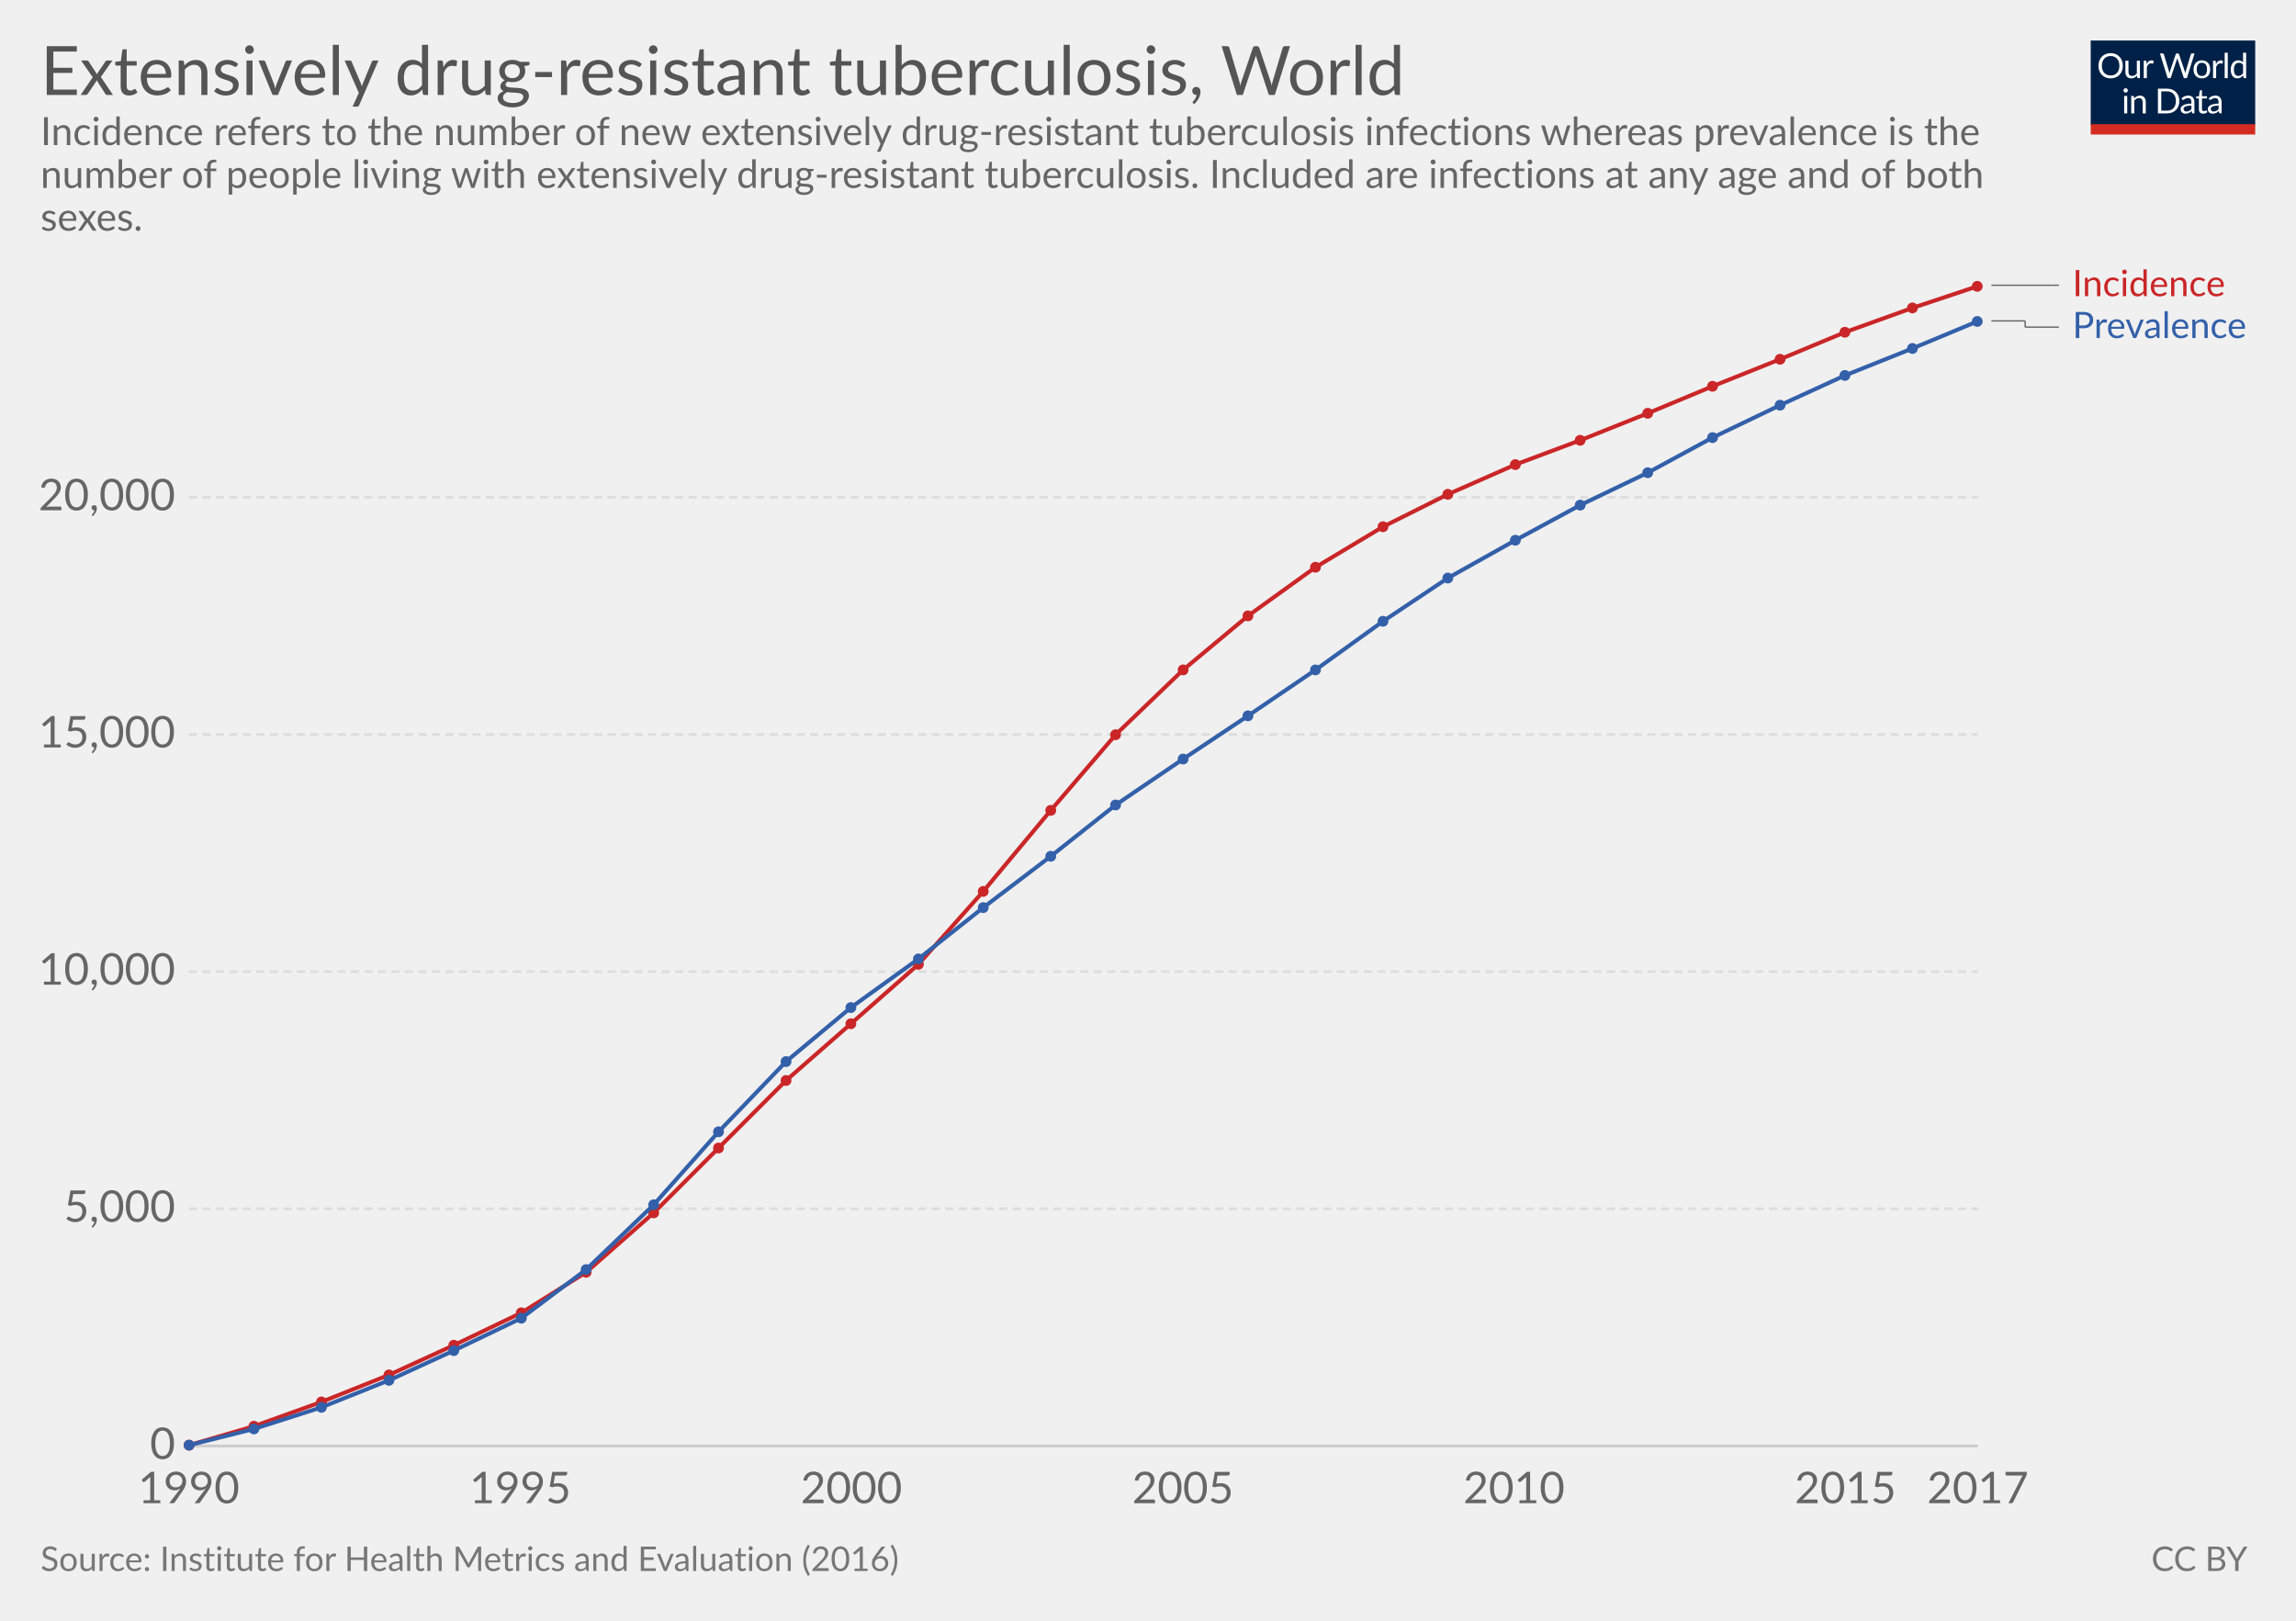
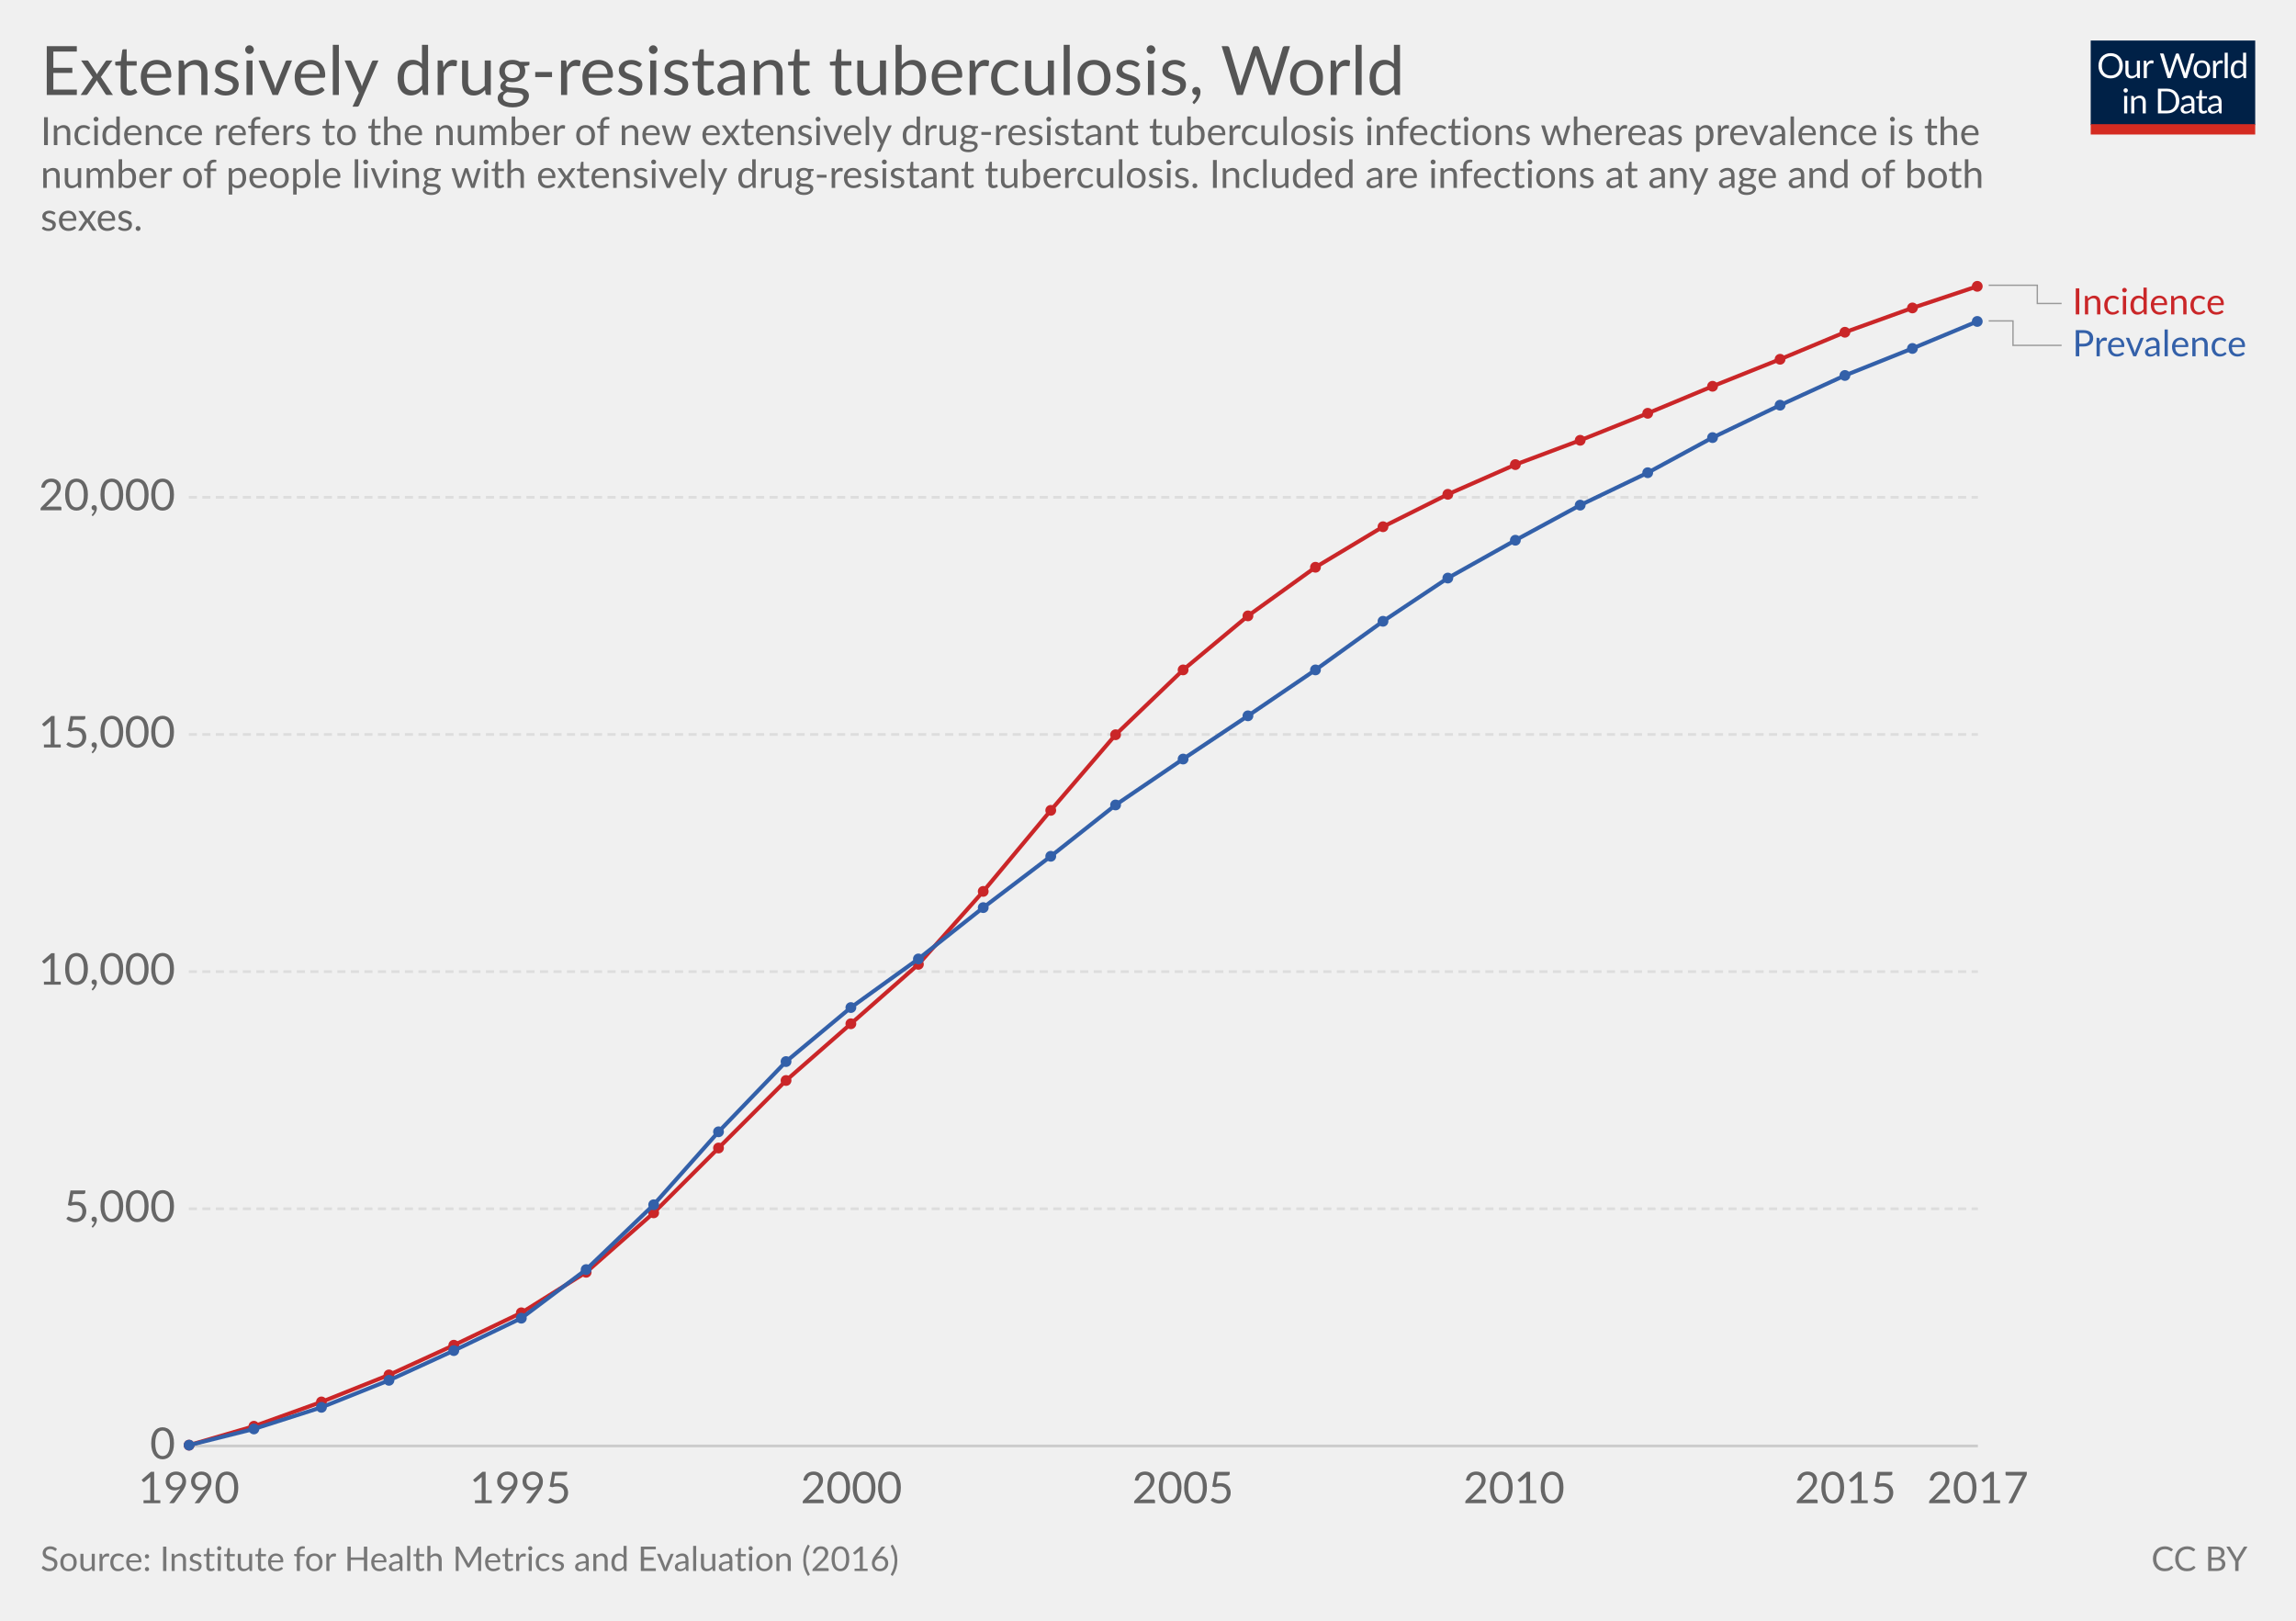
<svg xmlns="http://www.w3.org/2000/svg" version="1.1" style="font-family:Lato, 'Helvetica Neue', Helvetica, Arial, sans-serif;font-size:18px;background-color:white;text-rendering:optimizeLegibility;-webkit-font-smoothing:antialiased" width="850" height="600">
  <g class="HeaderView">
    <g transform="translate(774, 15) scale(0.29)">
      <svg width="210" height="120" viewBox="0 0 210 120" fill="none">
        <g clip-path="url(#clip0)">
          <path d="M0 0H210V107.89H0V0Z" fill="#002147" />
          <path d="M40.979 32.248C40.979 34.609 40.605 36.78 39.857 38.76C39.109 40.725 38.053 42.419 36.689 43.842C35.325 45.265 33.682 46.372 31.761 47.164C29.854 47.941 27.742 48.33 25.425 48.33C23.107 48.33 20.995 47.941 19.089 47.164C17.182 46.372 15.547 45.265 14.183 43.842C12.819 42.419 11.763 40.725 11.015 38.76C10.267 36.78 9.893 34.609 9.893 32.248C9.893 29.887 10.267 27.723 11.015 25.758C11.763 23.778 12.819 22.077 14.183 20.654C15.547 19.217 17.182 18.102 19.089 17.31C20.995 16.518 23.107 16.122 25.425 16.122C27.742 16.122 29.854 16.518 31.761 17.31C33.682 18.102 35.325 19.217 36.689 20.654C38.053 22.077 39.109 23.778 39.857 25.758C40.605 27.723 40.979 29.887 40.979 32.248ZM36.601 32.248C36.601 30.312 36.337 28.574 35.809 27.034C35.281 25.494 34.533 24.196 33.565 23.14C32.597 22.069 31.423 21.248 30.045 20.676C28.666 20.104 27.126 19.818 25.425 19.818C23.738 19.818 22.205 20.104 20.827 20.676C19.448 21.248 18.267 22.069 17.285 23.14C16.317 24.196 15.569 25.494 15.041 27.034C14.513 28.574 14.249 30.312 14.249 32.248C14.249 34.184 14.513 35.922 15.041 37.462C15.569 38.987 16.317 40.285 17.285 41.356C18.267 42.412 19.448 43.226 20.827 43.798C22.205 44.355 23.738 44.634 25.425 44.634C27.126 44.634 28.666 44.355 30.045 43.798C31.423 43.226 32.597 42.412 33.565 41.356C34.533 40.285 35.281 38.987 35.809 37.462C36.337 35.922 36.601 34.184 36.601 32.248ZM62.823 25.714V48H60.491C59.934 48 59.582 47.729 59.435 47.186L59.127 44.788C58.159 45.859 57.074 46.724 55.871 47.384C54.669 48.029 53.29 48.352 51.735 48.352C50.518 48.352 49.44 48.154 48.501 47.758C47.577 47.347 46.8 46.775 46.169 46.042C45.539 45.309 45.062 44.421 44.739 43.38C44.431 42.339 44.277 41.187 44.277 39.926V25.714H48.193V39.926C48.193 41.613 48.575 42.918 49.337 43.842C50.115 44.766 51.295 45.228 52.879 45.228C54.038 45.228 55.116 44.957 56.113 44.414C57.125 43.857 58.057 43.094 58.907 42.126V25.714H62.823ZM71.43 30.18C72.135 28.655 73 27.467 74.027 26.616C75.053 25.751 76.307 25.318 77.789 25.318C78.258 25.318 78.705 25.369 79.131 25.472C79.571 25.575 79.959 25.736 80.297 25.956L80.011 28.882C79.923 29.249 79.703 29.432 79.351 29.432C79.145 29.432 78.845 29.388 78.449 29.3C78.053 29.212 77.605 29.168 77.107 29.168C76.403 29.168 75.772 29.271 75.215 29.476C74.672 29.681 74.181 29.989 73.741 30.4C73.315 30.796 72.927 31.295 72.575 31.896C72.237 32.483 71.929 33.157 71.651 33.92V48H67.713V25.714H69.957C70.382 25.714 70.675 25.795 70.837 25.956C70.998 26.117 71.108 26.396 71.167 26.792L71.43 30.18ZM132.589 16.474L122.755 48H118.927L110.941 23.954C110.867 23.719 110.794 23.47 110.721 23.206C110.662 22.942 110.596 22.663 110.523 22.37C110.449 22.663 110.376 22.942 110.303 23.206C110.23 23.47 110.156 23.719 110.083 23.954L102.053 48H98.225L88.391 16.474H91.933C92.314 16.474 92.629 16.569 92.879 16.76C93.143 16.951 93.311 17.193 93.385 17.486L99.897 39.398C99.999 39.794 100.095 40.219 100.183 40.674C100.285 41.129 100.381 41.613 100.469 42.126C100.571 41.613 100.674 41.129 100.777 40.674C100.894 40.205 101.019 39.779 101.151 39.398L108.565 17.486C108.653 17.237 108.821 17.009 109.071 16.804C109.335 16.584 109.65 16.474 110.017 16.474H111.249C111.63 16.474 111.938 16.569 112.173 16.76C112.407 16.951 112.583 17.193 112.701 17.486L120.093 39.398C120.225 39.779 120.342 40.19 120.445 40.63C120.562 41.07 120.672 41.532 120.775 42.016C120.848 41.532 120.929 41.07 121.017 40.63C121.105 40.19 121.2 39.779 121.303 39.398L127.837 17.486C127.91 17.222 128.072 16.987 128.321 16.782C128.585 16.577 128.9 16.474 129.267 16.474H132.589ZM141.94 25.362C143.568 25.362 145.034 25.633 146.34 26.176C147.645 26.719 148.76 27.489 149.684 28.486C150.608 29.483 151.312 30.693 151.796 32.116C152.294 33.524 152.544 35.101 152.544 36.846C152.544 38.606 152.294 40.19 151.796 41.598C151.312 43.006 150.608 44.209 149.684 45.206C148.76 46.203 147.645 46.973 146.34 47.516C145.034 48.044 143.568 48.308 141.94 48.308C140.297 48.308 138.816 48.044 137.496 47.516C136.19 46.973 135.076 46.203 134.152 45.206C133.228 44.209 132.516 43.006 132.018 41.598C131.534 40.19 131.292 38.606 131.292 36.846C131.292 35.101 131.534 33.524 132.018 32.116C132.516 30.693 133.228 29.483 134.152 28.486C135.076 27.489 136.19 26.719 137.496 26.176C138.816 25.633 140.297 25.362 141.94 25.362ZM141.94 45.25C144.14 45.25 145.782 44.517 146.868 43.05C147.953 41.569 148.496 39.508 148.496 36.868C148.496 34.213 147.953 32.145 146.868 30.664C145.782 29.183 144.14 28.442 141.94 28.442C140.825 28.442 139.85 28.633 139.014 29.014C138.192 29.395 137.503 29.945 136.946 30.664C136.403 31.383 135.992 32.27 135.714 33.326C135.45 34.367 135.318 35.548 135.318 36.868C135.318 39.508 135.86 41.569 136.946 43.05C138.046 44.517 139.71 45.25 141.94 45.25ZM159.908 30.18C160.612 28.655 161.478 27.467 162.504 26.616C163.531 25.751 164.785 25.318 166.266 25.318C166.736 25.318 167.183 25.369 167.608 25.472C168.048 25.575 168.437 25.736 168.774 25.956L168.488 28.882C168.4 29.249 168.18 29.432 167.828 29.432C167.623 29.432 167.322 29.388 166.926 29.3C166.53 29.212 166.083 29.168 165.584 29.168C164.88 29.168 164.25 29.271 163.692 29.476C163.15 29.681 162.658 29.989 162.218 30.4C161.793 30.796 161.404 31.295 161.052 31.896C160.715 32.483 160.407 33.157 160.128 33.92V48H156.19V25.714H158.434C158.86 25.714 159.153 25.795 159.314 25.956C159.476 26.117 159.586 26.396 159.644 26.792L159.908 30.18ZM174.946 15.594V48H171.03V15.594H174.946ZM194.496 31.016C193.763 30.033 192.971 29.351 192.12 28.97C191.269 28.574 190.316 28.376 189.26 28.376C187.192 28.376 185.601 29.117 184.486 30.598C183.371 32.079 182.814 34.191 182.814 36.934C182.814 38.386 182.939 39.633 183.188 40.674C183.437 41.701 183.804 42.551 184.288 43.226C184.772 43.886 185.366 44.37 186.07 44.678C186.774 44.986 187.573 45.14 188.468 45.14C189.759 45.14 190.881 44.847 191.834 44.26C192.802 43.673 193.689 42.845 194.496 41.774V31.016ZM198.412 15.594V48H196.08C195.523 48 195.171 47.729 195.024 47.186L194.672 44.48C193.719 45.624 192.633 46.548 191.416 47.252C190.199 47.956 188.791 48.308 187.192 48.308C185.916 48.308 184.757 48.066 183.716 47.582C182.675 47.083 181.787 46.357 181.054 45.404C180.321 44.451 179.756 43.263 179.36 41.84C178.964 40.417 178.766 38.782 178.766 36.934C178.766 35.291 178.986 33.766 179.426 32.358C179.866 30.935 180.497 29.703 181.318 28.662C182.139 27.621 183.144 26.807 184.332 26.22C185.535 25.619 186.884 25.318 188.38 25.318C189.744 25.318 190.91 25.553 191.878 26.022C192.861 26.477 193.733 27.115 194.496 27.936V15.594H198.412ZM46.614 70.714V93H42.698V70.714H46.614ZM47.45 63.718C47.45 64.099 47.369 64.459 47.208 64.796C47.061 65.119 46.856 65.412 46.592 65.676C46.343 65.925 46.042 66.123 45.69 66.27C45.352 66.417 44.993 66.49 44.612 66.49C44.23 66.49 43.871 66.417 43.534 66.27C43.211 66.123 42.925 65.925 42.676 65.676C42.426 65.412 42.228 65.119 42.082 64.796C41.935 64.459 41.862 64.099 41.862 63.718C41.862 63.337 41.935 62.977 42.082 62.64C42.228 62.288 42.426 61.987 42.676 61.738C42.925 61.474 43.211 61.269 43.534 61.122C43.871 60.975 44.23 60.902 44.612 60.902C44.993 60.902 45.352 60.975 45.69 61.122C46.042 61.269 46.343 61.474 46.592 61.738C46.856 61.987 47.061 62.288 47.208 62.64C47.369 62.977 47.45 63.337 47.45 63.718ZM55.424 73.948C55.908 73.405 56.422 72.914 56.964 72.474C57.507 72.034 58.079 71.66 58.68 71.352C59.296 71.029 59.941 70.787 60.616 70.626C61.306 70.45 62.046 70.362 62.838 70.362C64.055 70.362 65.126 70.567 66.05 70.978C66.989 71.374 67.766 71.946 68.382 72.694C69.013 73.427 69.49 74.315 69.812 75.356C70.135 76.397 70.296 77.549 70.296 78.81V93H66.358V78.81C66.358 77.123 65.969 75.818 65.192 74.894C64.43 73.955 63.264 73.486 61.694 73.486C60.535 73.486 59.45 73.765 58.438 74.322C57.441 74.879 56.517 75.635 55.666 76.588V93H51.728V70.714H54.082C54.639 70.714 54.984 70.985 55.116 71.528L55.424 73.948ZM113.129 77.248C113.129 79.609 112.755 81.758 112.007 83.694C111.259 85.63 110.203 87.287 108.839 88.666C107.475 90.045 105.832 91.115 103.911 91.878C102.004 92.626 99.892 93 97.575 93H85.805V61.474H97.575C99.892 61.474 102.004 61.855 103.911 62.618C105.832 63.366 107.475 64.437 108.839 65.83C110.203 67.209 111.259 68.866 112.007 70.802C112.755 72.738 113.129 74.887 113.129 77.248ZM108.751 77.248C108.751 75.312 108.487 73.581 107.959 72.056C107.431 70.531 106.683 69.24 105.715 68.184C104.747 67.128 103.574 66.321 102.195 65.764C100.816 65.207 99.276 64.928 97.575 64.928H90.073V89.546H97.575C99.276 89.546 100.816 89.267 102.195 88.71C103.574 88.153 104.747 87.353 105.715 86.312C106.683 85.256 107.431 83.965 107.959 82.44C108.487 80.915 108.751 79.184 108.751 77.248ZM128.553 82.968C126.749 83.027 125.209 83.173 123.933 83.408C122.672 83.628 121.638 83.921 120.831 84.288C120.039 84.655 119.46 85.087 119.093 85.586C118.741 86.085 118.565 86.642 118.565 87.258C118.565 87.845 118.661 88.351 118.851 88.776C119.042 89.201 119.299 89.553 119.621 89.832C119.959 90.096 120.347 90.294 120.787 90.426C121.242 90.543 121.726 90.602 122.239 90.602C122.929 90.602 123.559 90.536 124.131 90.404C124.703 90.257 125.239 90.052 125.737 89.788C126.251 89.524 126.735 89.209 127.189 88.842C127.659 88.475 128.113 88.057 128.553 87.588V82.968ZM115.903 73.86C117.135 72.672 118.463 71.785 119.885 71.198C121.308 70.611 122.885 70.318 124.615 70.318C125.862 70.318 126.969 70.523 127.937 70.934C128.905 71.345 129.719 71.917 130.379 72.65C131.039 73.383 131.538 74.271 131.875 75.312C132.213 76.353 132.381 77.497 132.381 78.744V93H130.643C130.262 93 129.969 92.941 129.763 92.824C129.558 92.692 129.397 92.443 129.279 92.076L128.839 89.964C128.253 90.507 127.681 90.991 127.123 91.416C126.566 91.827 125.979 92.179 125.363 92.472C124.747 92.751 124.087 92.963 123.383 93.11C122.694 93.271 121.924 93.352 121.073 93.352C120.208 93.352 119.394 93.235 118.631 93C117.869 92.751 117.201 92.384 116.629 91.9C116.072 91.416 115.625 90.807 115.287 90.074C114.965 89.326 114.803 88.446 114.803 87.434C114.803 86.554 115.045 85.711 115.529 84.904C116.013 84.083 116.798 83.357 117.883 82.726C118.969 82.095 120.384 81.582 122.129 81.186C123.875 80.775 126.016 80.541 128.553 80.482V78.744C128.553 77.013 128.179 75.708 127.431 74.828C126.683 73.933 125.591 73.486 124.153 73.486C123.185 73.486 122.371 73.611 121.711 73.86C121.066 74.095 120.501 74.366 120.017 74.674C119.548 74.967 119.137 75.239 118.785 75.488C118.448 75.723 118.111 75.84 117.773 75.84C117.509 75.84 117.282 75.774 117.091 75.642C116.901 75.495 116.739 75.319 116.607 75.114L115.903 73.86ZM143.568 93.352C141.808 93.352 140.451 92.861 139.498 91.878C138.559 90.895 138.09 89.48 138.09 87.632V73.992H135.406C135.171 73.992 134.973 73.926 134.812 73.794C134.65 73.647 134.57 73.427 134.57 73.134V71.572L138.222 71.11L139.124 64.224C139.168 64.004 139.263 63.828 139.41 63.696C139.571 63.549 139.776 63.476 140.026 63.476H142.006V71.154H148.452V73.992H142.006V87.368C142.006 88.307 142.233 89.003 142.688 89.458C143.142 89.913 143.729 90.14 144.448 90.14C144.858 90.14 145.21 90.089 145.504 89.986C145.812 89.869 146.076 89.744 146.296 89.612C146.516 89.48 146.699 89.363 146.846 89.26C147.007 89.143 147.146 89.084 147.264 89.084C147.469 89.084 147.652 89.209 147.814 89.458L148.958 91.328C148.283 91.959 147.469 92.457 146.516 92.824C145.562 93.176 144.58 93.352 143.568 93.352ZM163.253 82.968C161.449 83.027 159.909 83.173 158.633 83.408C157.372 83.628 156.338 83.921 155.531 84.288C154.739 84.655 154.16 85.087 153.793 85.586C153.441 86.085 153.265 86.642 153.265 87.258C153.265 87.845 153.36 88.351 153.551 88.776C153.742 89.201 153.998 89.553 154.321 89.832C154.658 90.096 155.047 90.294 155.487 90.426C155.942 90.543 156.426 90.602 156.939 90.602C157.628 90.602 158.259 90.536 158.831 90.404C159.403 90.257 159.938 90.052 160.437 89.788C160.95 89.524 161.434 89.209 161.889 88.842C162.358 88.475 162.813 88.057 163.253 87.588V82.968ZM150.603 73.86C151.835 72.672 153.162 71.785 154.585 71.198C156.008 70.611 157.584 70.318 159.315 70.318C160.562 70.318 161.669 70.523 162.637 70.934C163.605 71.345 164.419 71.917 165.079 72.65C165.739 73.383 166.238 74.271 166.575 75.312C166.912 76.353 167.081 77.497 167.081 78.744V93H165.343C164.962 93 164.668 92.941 164.463 92.824C164.258 92.692 164.096 92.443 163.979 92.076L163.539 89.964C162.952 90.507 162.38 90.991 161.823 91.416C161.266 91.827 160.679 92.179 160.063 92.472C159.447 92.751 158.787 92.963 158.083 93.11C157.394 93.271 156.624 93.352 155.773 93.352C154.908 93.352 154.094 93.235 153.331 93C152.568 92.751 151.901 92.384 151.329 91.9C150.772 91.416 150.324 90.807 149.987 90.074C149.664 89.326 149.503 88.446 149.503 87.434C149.503 86.554 149.745 85.711 150.229 84.904C150.713 84.083 151.498 83.357 152.583 82.726C153.668 82.095 155.084 81.582 156.829 81.186C158.574 80.775 160.716 80.541 163.253 80.482V78.744C163.253 77.013 162.879 75.708 162.131 74.828C161.383 73.933 160.29 73.486 158.853 73.486C157.885 73.486 157.071 73.611 156.411 73.86C155.766 74.095 155.201 74.366 154.717 74.674C154.248 74.967 153.837 75.239 153.485 75.488C153.148 75.723 152.81 75.84 152.473 75.84C152.209 75.84 151.982 75.774 151.791 75.642C151.6 75.495 151.439 75.319 151.307 75.114L150.603 73.86Z" fill="white" />
          <rect y="106.789" width="210" height="13.211" fill="#D42B21" />
        </g>
        <defs>
          <clipPath id="clip0">
            <rect width="210" height="120" fill="white" />
          </clipPath>
        </defs>
      </svg>
    </g>
    <a href="https://ourworldindata.org/grapher/extensively-drug-resistant-tuberculosis" target="_blank">
      <text font-size="25.20" x="15.0" y="35.2" fill="#555">
        <tspan x="15" y="35.16">Extensively drug-resistant tuberculosis, World</tspan>
      </text>
    </a>
    <text font-size="14.40" x="15.0" y="53.7" fill="#666">
      <tspan x="15" y="53.72">Incidence refers to the number of new extensively drug-resistant tuberculosis infections whereas prevalence is the</tspan>
      <tspan x="15" y="69.56">number of people living with extensively drug-resistant tuberculosis. Included are infections at any age and of both</tspan>
      <tspan x="15" y="85.4">sexes.</tspan>
    </text>
  </g>
  <g class="LineChart">
    <defs>
-       <clipPath id="boundsClip-396">
+       <clipPath id="boundsClip-9">
        <rect x="59.896" y="0" width="830" height="901.8" />
      </clipPath>
    </defs>
    <g class="AxisBoxView">
      <g class="HorizontalAxis">
        <text x="69.9" y="556.5" fill="#666" text-anchor="middle" font-size="16.2">1990</text>
        <text x="192.6" y="556.5" fill="#666" text-anchor="middle" font-size="16.2">1995</text>
        <text x="315.2" y="556.5" fill="#666" text-anchor="middle" font-size="16.2">2000</text>
        <text x="437.9" y="556.5" fill="#666" text-anchor="middle" font-size="16.2">2005</text>
        <text x="560.5" y="556.5" fill="#666" text-anchor="middle" font-size="16.2">2010</text>
        <text x="683.2" y="556.5" fill="#666" text-anchor="middle" font-size="16.2">2015</text>
        <text x="732.2" y="556.5" fill="#666" text-anchor="middle" font-size="16.2">2017</text>
      </g>
      <g class="VerticalAxis">
        <text x="64.90" y="535.3" fill="#666" dominant-baseline="middle" text-anchor="end" font-size="16.2">0</text>
        <text x="64.90" y="447.5" fill="#666" dominant-baseline="middle" text-anchor="end" font-size="16.2">5,000</text>
        <text x="64.90" y="359.7" fill="#666" dominant-baseline="middle" text-anchor="end" font-size="16.2">10,000</text>
        <text x="64.90" y="271.9" fill="#666" dominant-baseline="middle" text-anchor="end" font-size="16.2">15,000</text>
        <text x="64.90" y="184.1" fill="#666" dominant-baseline="middle" text-anchor="end" font-size="16.2">20,000</text>
      </g>
      <g class="AxisGridLines">
        <line x1="69.90" y1="535.3" x2="732.23" y2="535.3" stroke="#ccc" />
        <line x1="69.90" y1="447.5" x2="732.23" y2="447.5" stroke="#ddd" stroke-dasharray="3,2" />
        <line x1="69.90" y1="359.7" x2="732.23" y2="359.7" stroke="#ddd" stroke-dasharray="3,2" />
        <line x1="69.90" y1="271.9" x2="732.23" y2="271.9" stroke="#ddd" stroke-dasharray="3,2" />
        <line x1="69.90" y1="184.1" x2="732.23" y2="184.1" stroke="#ddd" stroke-dasharray="3,2" />
      </g>
    </g>
-     <g clip-path="url(#boundsClip-396)">
-       <g class="HeightedLegend">
+     <g clip-path="url(#boundsClip-9)">
+       <g class="HeightedLegend" style="cursor:default">
        <g class="legendMark">
          <g class="indicator">
-             <line x1="737.23" y1="105.6" x2="759.73" y2="105.6" stroke="#666" stroke-width="0.5" />
-             <line x1="759.73" y1="105.6" x2="759.73" y2="105.6" stroke="#666" stroke-width="0.5" />
-             <line x1="759.73" y1="105.6" x2="762.23" y2="105.6" stroke="#666" stroke-width="0.5" />
+             <path d="M736.23,105.6 H754.23 V112.35 H763.23" stroke="#999" stroke-width="0.5" fill="none" />
          </g>
-           <rect x="732.23" y="98.85" width="93.05" height="13.5" fill="#fff" opacity="0" />
-           <text font-size="13.50" x="767.2" y="109.6" fill="#ca2628">
-             <tspan x="767.23" y="109.65">Incidence</tspan>
+           <rect x="732.23" y="105.6" width="93.05" height="13.5" fill="#fff" opacity="0" />
+           <text font-size="13.50" x="767.2" y="116.4" fill="#ca2628">
+             <tspan x="767.23" y="116.4">Incidence</tspan>
          </text>
        </g>
        <g class="legendMark">
          <g class="indicator">
-             <line x1="737.23" y1="118.8" x2="749.73" y2="118.8" stroke="#666" stroke-width="0.5" />
-             <line x1="749.73" y1="118.8" x2="749.73" y2="121.1" stroke="#666" stroke-width="0.5" />
-             <line x1="749.73" y1="121.1" x2="762.23" y2="121.1" stroke="#666" stroke-width="0.5" />
+             <path d="M736.23,118.8 H745.23 V127.85 H763.23" stroke="#999" stroke-width="0.5" fill="none" />
          </g>
-           <rect x="732.23" y="114.35" width="102.77" height="13.5" fill="#fff" opacity="0" />
-           <text font-size="13.50" x="767.2" y="125.1" fill="#3360a9">
-             <tspan x="767.23" y="125.15">Prevalence</tspan>
+           <rect x="732.23" y="121.1" width="102.77" height="13.5" fill="#fff" opacity="0" />
+           <text font-size="13.50" x="767.2" y="131.9" fill="#3360a9">
+             <tspan x="767.23" y="131.9">Prevalence</tspan>
          </text>
        </g>
      </g>
      <g class="Lines">
        <rect x="70" y="106" width="662" height="430" fill="rgba(255,255,255,0)" opacity="0" />
        <g class="key-World_0">
          <path stroke="#ca2628" stroke-linecap="round" d="M70 535L94 528L119 519L144 509L168 498L193 486L217 471L242 449L266 425L291 400L315 379L340 357L364 330L389 300L413 272L438 248L462 228L487 210L512 195L536 183L561 172L585 163L610 153L634 143L659 133L683 123L708 114L732 106" fill="none" stroke-width="1.5" />
          <g fill="#ca2628">
            <circle cx="70" cy="535" r="2" />
            <circle cx="94" cy="528" r="2" />
            <circle cx="119" cy="519" r="2" />
            <circle cx="144" cy="509" r="2" />
            <circle cx="168" cy="498" r="2" />
            <circle cx="193" cy="486" r="2" />
            <circle cx="217" cy="471" r="2" />
            <circle cx="242" cy="449" r="2" />
            <circle cx="266" cy="425" r="2" />
            <circle cx="291" cy="400" r="2" />
            <circle cx="315" cy="379" r="2" />
            <circle cx="340" cy="357" r="2" />
            <circle cx="364" cy="330" r="2" />
            <circle cx="389" cy="300" r="2" />
            <circle cx="413" cy="272" r="2" />
            <circle cx="438" cy="248" r="2" />
            <circle cx="462" cy="228" r="2" />
            <circle cx="487" cy="210" r="2" />
            <circle cx="512" cy="195" r="2" />
            <circle cx="536" cy="183" r="2" />
            <circle cx="561" cy="172" r="2" />
            <circle cx="585" cy="163" r="2" />
            <circle cx="610" cy="153" r="2" />
            <circle cx="634" cy="143" r="2" />
            <circle cx="659" cy="133" r="2" />
            <circle cx="683" cy="123" r="2" />
            <circle cx="708" cy="114" r="2" />
            <circle cx="732" cy="106" r="2" />
          </g>
        </g>
        <g class="key-World_1">
          <path stroke="#3360a9" stroke-linecap="round" d="M70 535L94 529L119 521L144 511L168 500L193 488L217 470L242 446L266 419L291 393L315 373L340 355L364 336L389 317L413 298L438 281L462 265L487 248L512 230L536 214L561 200L585 187L610 175L634 162L659 150L683 139L708 129L732 119" fill="none" stroke-width="1.5" />
          <g fill="#3360a9">
            <circle cx="70" cy="535" r="2" />
            <circle cx="94" cy="529" r="2" />
            <circle cx="119" cy="521" r="2" />
            <circle cx="144" cy="511" r="2" />
            <circle cx="168" cy="500" r="2" />
            <circle cx="193" cy="488" r="2" />
            <circle cx="217" cy="470" r="2" />
            <circle cx="242" cy="446" r="2" />
            <circle cx="266" cy="419" r="2" />
            <circle cx="291" cy="393" r="2" />
            <circle cx="315" cy="373" r="2" />
            <circle cx="340" cy="355" r="2" />
            <circle cx="364" cy="336" r="2" />
            <circle cx="389" cy="317" r="2" />
            <circle cx="413" cy="298" r="2" />
            <circle cx="438" cy="281" r="2" />
            <circle cx="462" cy="265" r="2" />
            <circle cx="487" cy="248" r="2" />
            <circle cx="512" cy="230" r="2" />
            <circle cx="536" cy="214" r="2" />
            <circle cx="561" cy="200" r="2" />
            <circle cx="585" cy="187" r="2" />
            <circle cx="610" cy="175" r="2" />
            <circle cx="634" cy="162" r="2" />
            <circle cx="659" cy="150" r="2" />
            <circle cx="683" cy="139" r="2" />
            <circle cx="708" cy="129" r="2" />
            <circle cx="732" cy="119" r="2" />
          </g>
        </g>
      </g>
    </g>
  </g>
  <g class="SourcesFooter" style="fill:#777">
    <g class="clickable" style="fill:#777">
      <text font-size="12.60" x="15.0" y="581.6">
        <tspan x="15" y="581.58">Source: Institute for Health Metrics and Evaluation (2016)</tspan>
      </text>
    </g>
    <text font-size="12.60" x="796.4" y="581.6">
      <tspan x="796.444" y="581.58">
        <a style="fill: #777;" class="cclogo" href="http://creativecommons.org/licenses/by/4.0/deed.en_US" target="_blank">CC BY</a>
      </tspan>
    </text>
  </g>
</svg>
